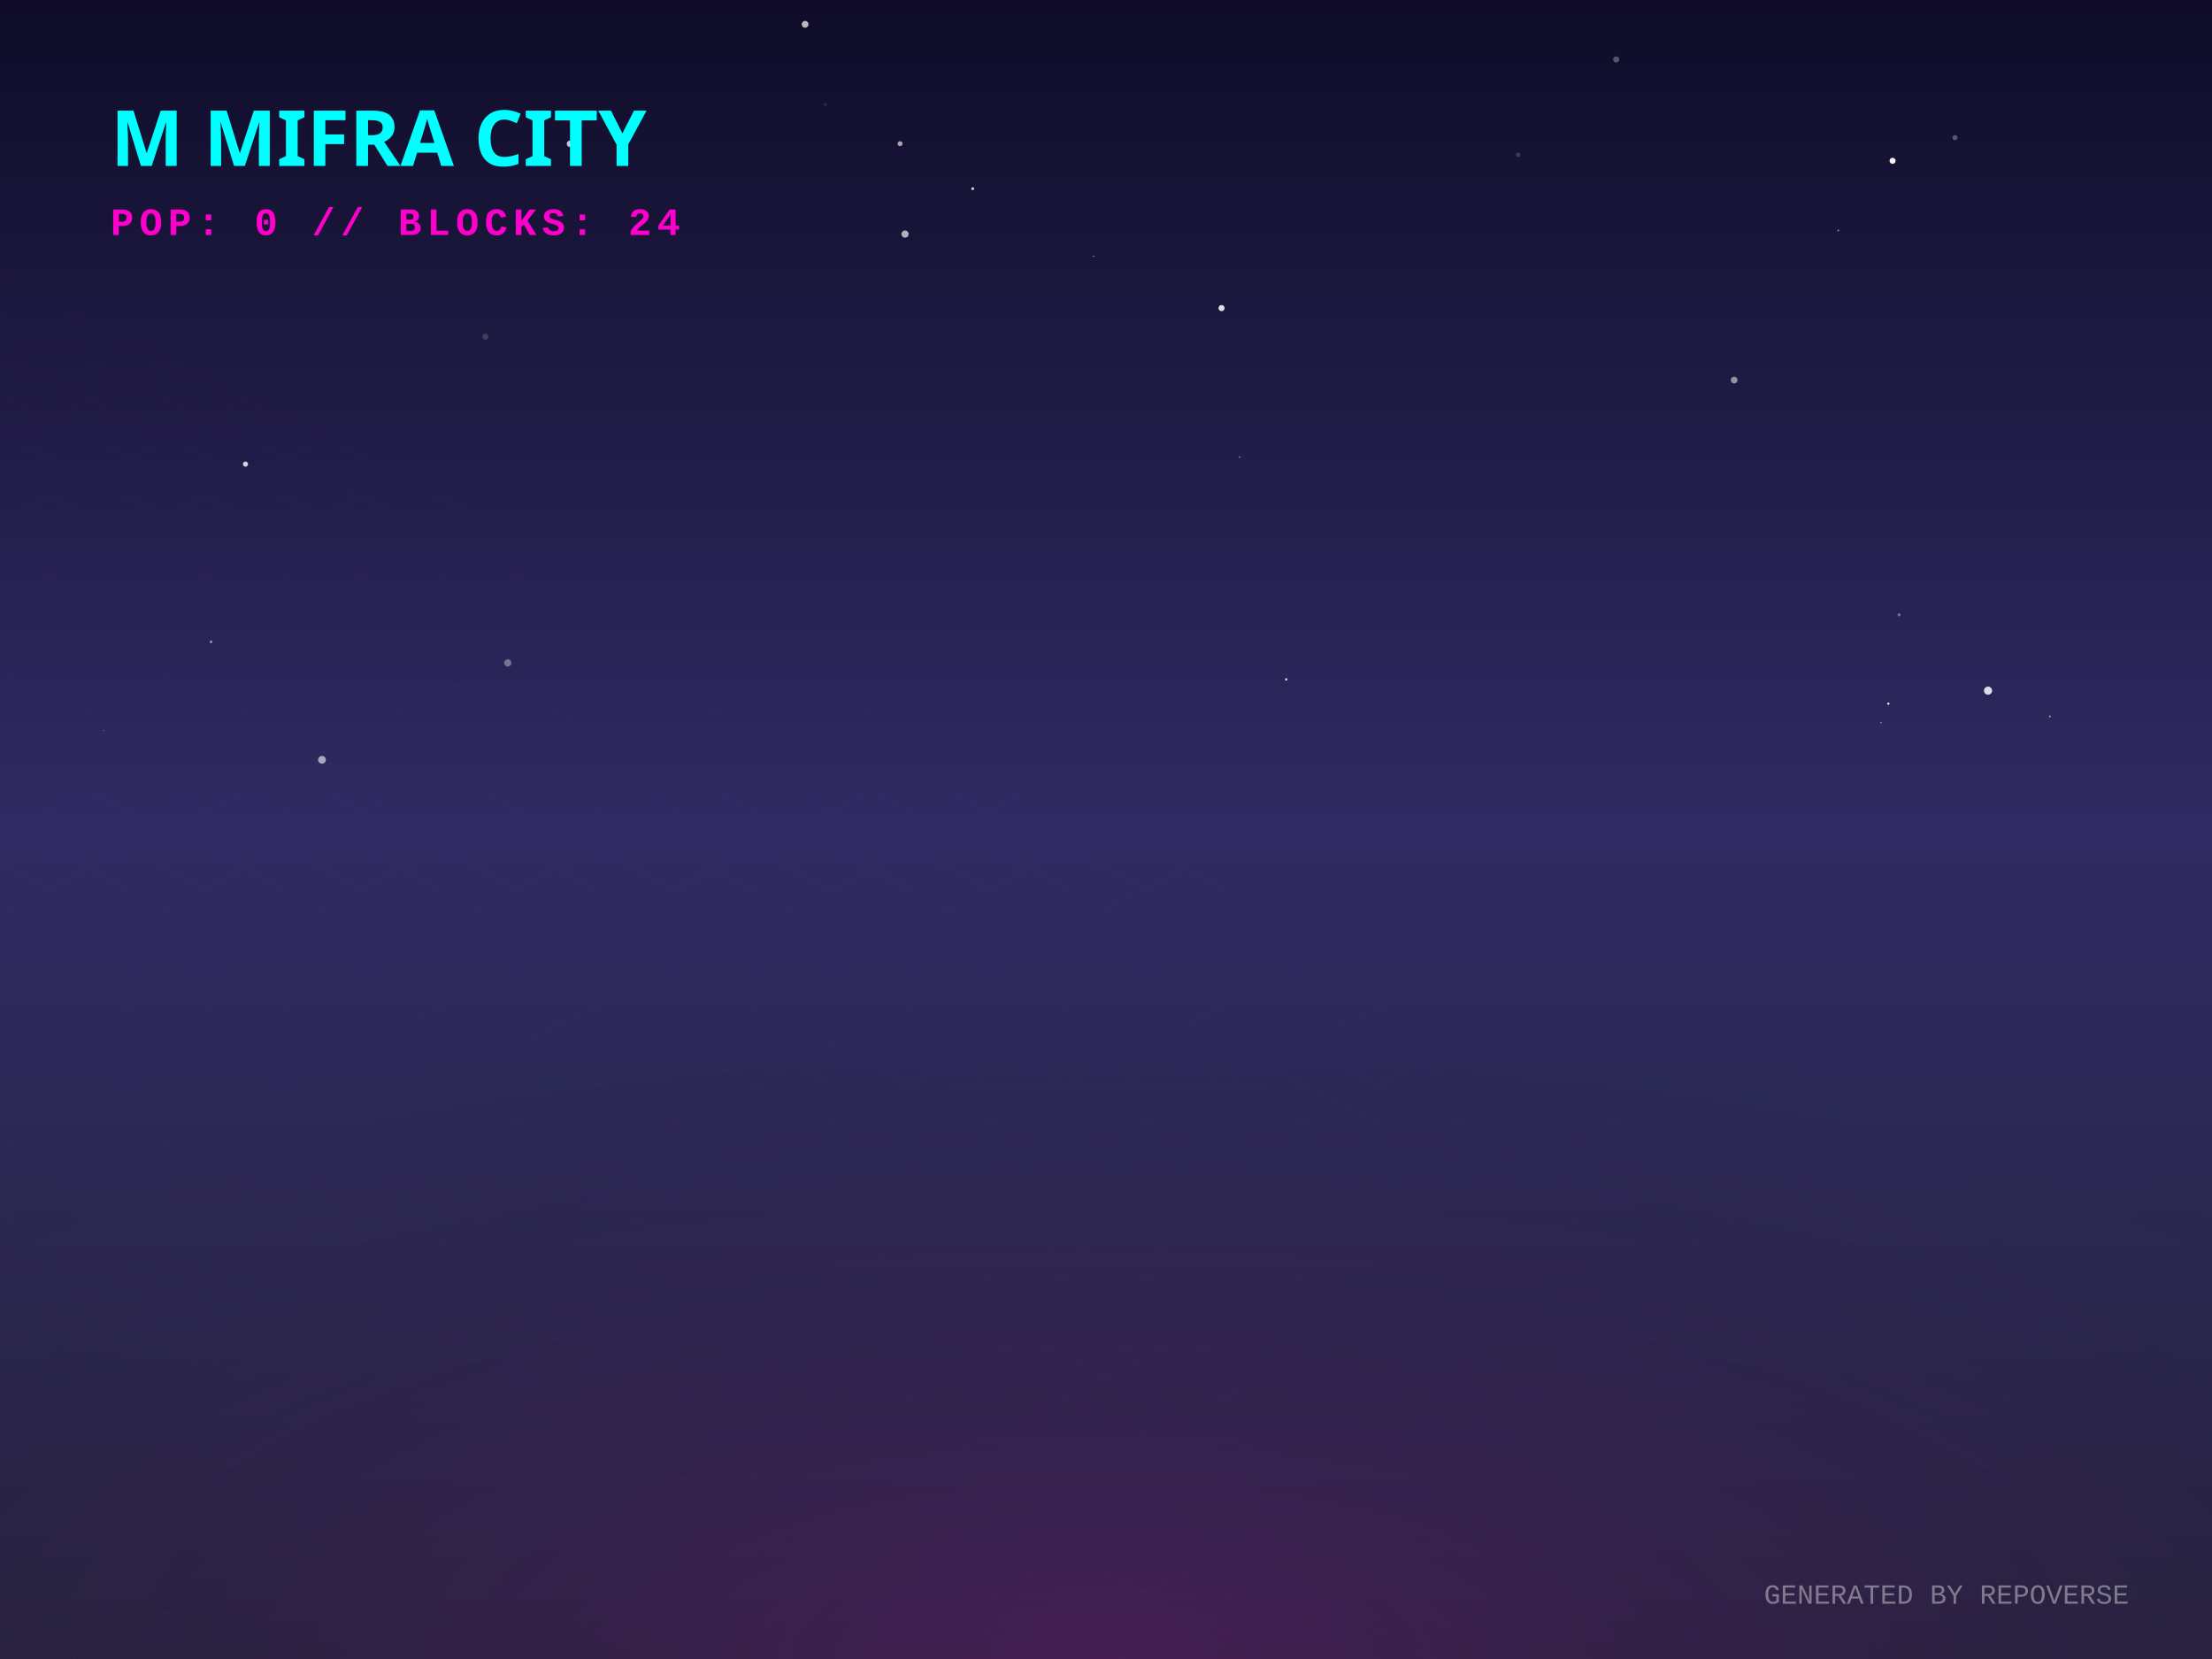
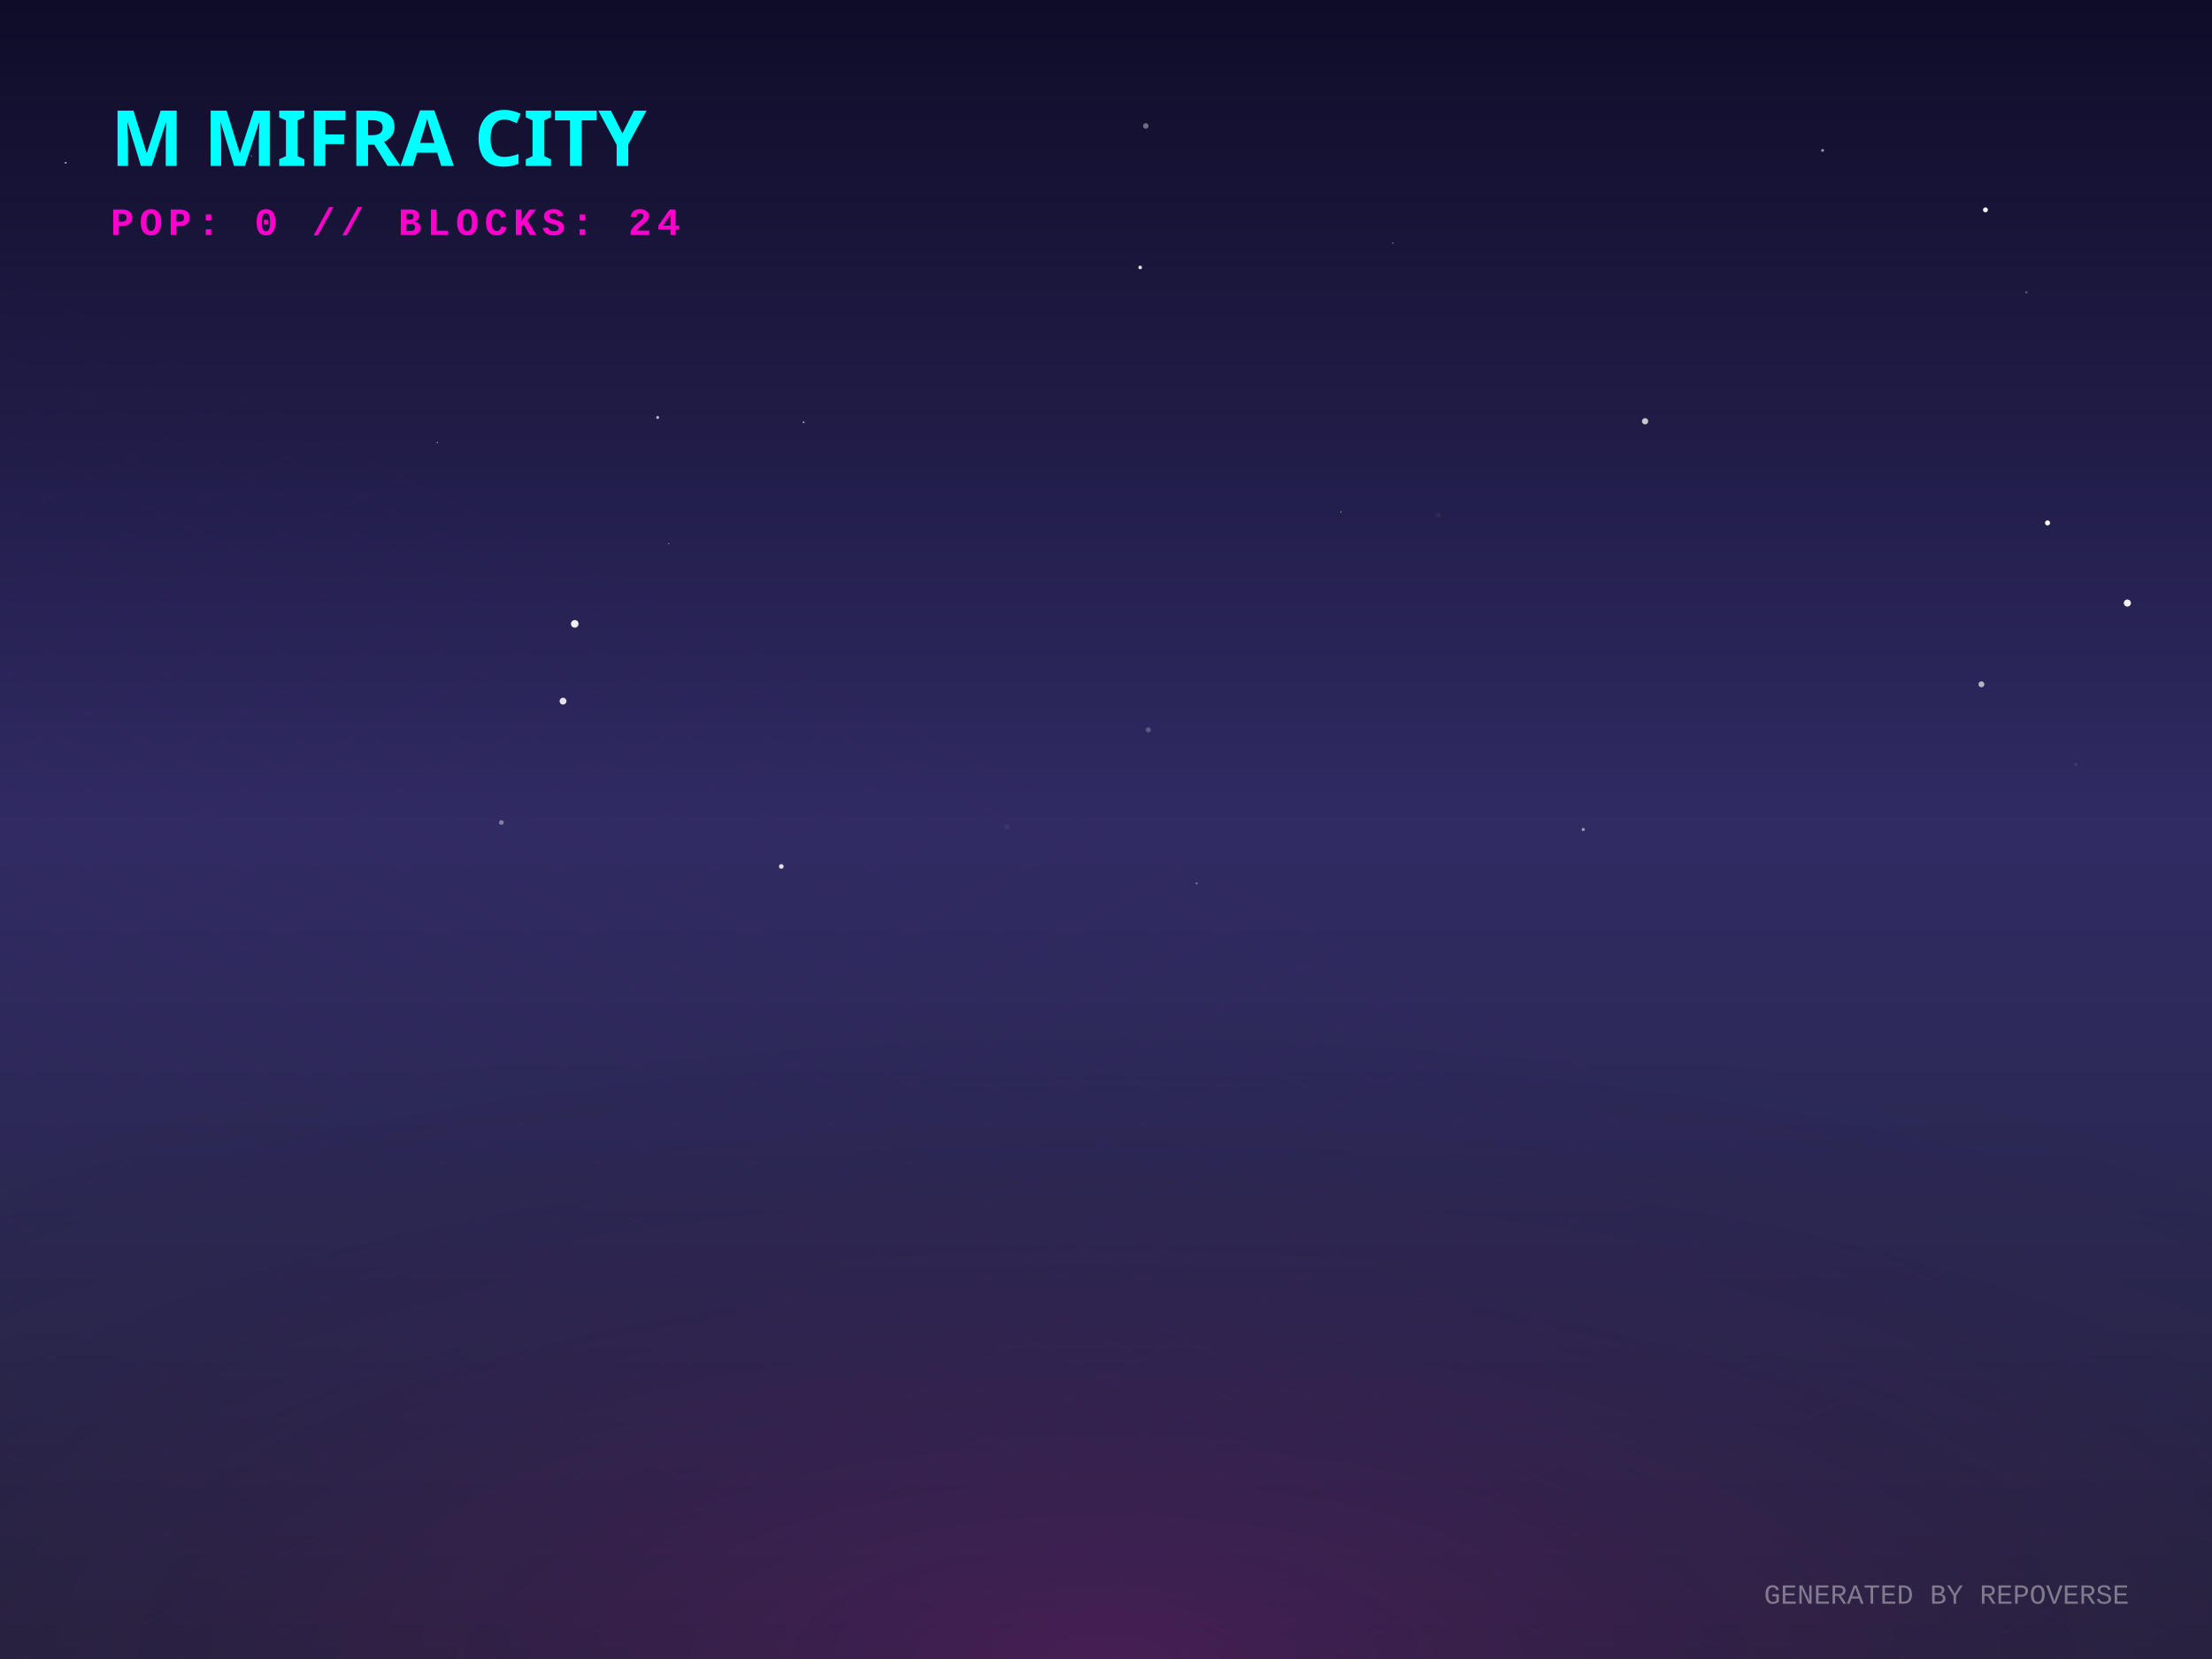
<svg xmlns="http://www.w3.org/2000/svg" width="800" height="600" viewBox="0 0 800 600">
  <defs>
    <linearGradient id="skyGradient" x1="0%" y1="0%" x2="0%" y2="100%">
      <stop offset="0%" stop-color="#0f0c29" />
      <stop offset="50%" stop-color="#302b63" />
      <stop offset="100%" stop-color="#24243e" />
    </linearGradient>
    <pattern id="gridPattern" width="40" height="20" patternUnits="userSpaceOnUse" patternTransform="rotate(0)">
      <path d="M 40 0 L 0 0 0 20" fill="none" stroke="magenta" stroke-width="0.5" opacity="0.2" />
    </pattern>
    <radialGradient id="floorGlow" cx="50%" cy="100%" r="80%">
      <stop offset="0%" stop-color="#ff00cc" stop-opacity="0.15" />
      <stop offset="100%" stop-color="transparent" />
    </radialGradient>
    <linearGradient id="gradLeft-happy" x1="0%" y1="0%" x2="100%" y2="100%">
      <stop offset="0%" stop-color="#FFD700" stop-opacity="0.8" />
      <stop offset="100%" stop-color="#050510" stop-opacity="0.9" />
    </linearGradient>
    <linearGradient id="gradRight-happy" x1="0%" y1="0%" x2="0%" y2="100%">
      <stop offset="0%" stop-color="#FFD700" stop-opacity="0.6" />
      <stop offset="100%" stop-color="#0b0b1a" stop-opacity="0.8" />
    </linearGradient>
    <linearGradient id="gradLeft-focused" x1="0%" y1="0%" x2="100%" y2="100%">
      <stop offset="0%" stop-color="#00FF94" stop-opacity="0.8" />
      <stop offset="100%" stop-color="#050510" stop-opacity="0.9" />
    </linearGradient>
    <linearGradient id="gradRight-focused" x1="0%" y1="0%" x2="0%" y2="100%">
      <stop offset="0%" stop-color="#00FF94" stop-opacity="0.6" />
      <stop offset="100%" stop-color="#0b0b1a" stop-opacity="0.8" />
    </linearGradient>
    <linearGradient id="gradLeft-calm" x1="0%" y1="0%" x2="100%" y2="100%">
      <stop offset="0%" stop-color="#00C2FF" stop-opacity="0.8" />
      <stop offset="100%" stop-color="#050510" stop-opacity="0.9" />
    </linearGradient>
    <linearGradient id="gradRight-calm" x1="0%" y1="0%" x2="0%" y2="100%">
      <stop offset="0%" stop-color="#00C2FF" stop-opacity="0.6" />
      <stop offset="100%" stop-color="#0b0b1a" stop-opacity="0.8" />
    </linearGradient>
    <linearGradient id="gradLeft-stressed" x1="0%" y1="0%" x2="100%" y2="100%">
      <stop offset="0%" stop-color="#FF2A6D" stop-opacity="0.8" />
      <stop offset="100%" stop-color="#050510" stop-opacity="0.9" />
    </linearGradient>
    <linearGradient id="gradRight-stressed" x1="0%" y1="0%" x2="0%" y2="100%">
      <stop offset="0%" stop-color="#FF2A6D" stop-opacity="0.6" />
      <stop offset="100%" stop-color="#0b0b1a" stop-opacity="0.8" />
    </linearGradient>
    <linearGradient id="gradLeft-energetic" x1="0%" y1="0%" x2="100%" y2="100%">
      <stop offset="0%" stop-color="#D300C5" stop-opacity="0.8" />
      <stop offset="100%" stop-color="#050510" stop-opacity="0.9" />
    </linearGradient>
    <linearGradient id="gradRight-energetic" x1="0%" y1="0%" x2="0%" y2="100%">
      <stop offset="0%" stop-color="#D300C5" stop-opacity="0.6" />
      <stop offset="100%" stop-color="#0b0b1a" stop-opacity="0.8" />
    </linearGradient>
  </defs>
  <rect width="100%" height="100%" fill="url(#skyGradient)" />
-   <circle cx="37.405" cy="264.183" r="0.139" fill="white" opacity="0.833" />
-   <circle cx="76.339" cy="232.134" r="0.53" fill="white" opacity="0.46" />
-   <circle cx="682.947" cy="254.494" r="0.396" fill="white" opacity="0.982" />
-   <circle cx="549.042" cy="56.029" r="0.829" fill="white" opacity="0.169" />
-   <circle cx="684.481" cy="58.158" r="1.101" fill="white" opacity="0.949" />
-   <circle cx="88.778" cy="167.847" r="0.93" fill="white" opacity="0.809" />
-   <circle cx="627.18" cy="137.457" r="1.224" fill="white" opacity="0.521" />
-   <circle cx="741.353" cy="259.087" r="0.33" fill="white" opacity="0.589" />
-   <circle cx="175.544" cy="121.758" r="1.11" fill="white" opacity="0.161" />
-   <circle cx="448.33" cy="165.325" r="0.391" fill="white" opacity="0.266" />
-   <circle cx="291.177" cy="8.792" r="1.236" fill="white" opacity="0.707" />
-   <circle cx="351.796" cy="68.243" r="0.523" fill="white" opacity="0.801" />
-   <circle cx="680.267" cy="261.353" r="0.281" fill="white" opacity="0.529" />
-   <circle cx="183.658" cy="239.751" r="1.308" fill="white" opacity="0.353" />
-   <circle cx="686.827" cy="222.348" r="0.538" fill="white" opacity="0.379" />
-   <circle cx="116.452" cy="274.793" r="1.401" fill="white" opacity="0.594" />
-   <circle cx="325.526" cy="51.958" r="0.892" fill="white" opacity="0.625" />
-   <circle cx="298.46" cy="37.829" r="0.615" fill="white" opacity="0.107" />
-   <circle cx="327.319" cy="84.661" r="1.304" fill="white" opacity="0.664" />
-   <circle cx="579.071" cy="119.191" r="0.076" fill="white" opacity="0.098" />
-   <circle cx="395.493" cy="92.676" r="0.217" fill="white" opacity="0.76" />
-   <circle cx="445.555" cy="343.784" r="0.061" fill="white" opacity="0.189" />
-   <circle cx="551.922" cy="16.482" r="0.058" fill="white" opacity="0.349" />
-   <circle cx="664.823" cy="83.36" r="0.302" fill="white" opacity="0.615" />
-   <circle cx="465.181" cy="245.73" r="0.457" fill="white" opacity="0.767" />
-   <circle cx="719" cy="249.784" r="1.475" fill="white" opacity="0.838" />
-   <circle cx="584.518" cy="21.508" r="1.121" fill="white" opacity="0.291" />
-   <circle cx="206.114" cy="52.006" r="1.15" fill="white" opacity="0.772" />
-   <circle cx="441.787" cy="111.434" r="1.109" fill="white" opacity="0.868" />
-   <circle cx="707.05" cy="49.782" r="0.921" fill="white" opacity="0.296" />
+   <circle cx="181.314" cy="297.469" r="0.862" fill="white" opacity="0.395" />
+   <circle cx="659.159" cy="54.395" r="0.517" fill="white" opacity="0.567" />
+   <circle cx="484.941" cy="185.171" r="0.239" fill="white" opacity="0.557" />
+   <circle cx="750.688" cy="276.48" r="0.628" fill="white" opacity="0.074" />
+   <circle cx="412.359" cy="96.732" r="0.669" fill="white" opacity="0.85" />
+   <circle cx="364.107" cy="299.121" r="0.958" fill="white" opacity="0.052" />
+   <circle cx="282.568" cy="313.357" r="0.844" fill="white" opacity="0.854" />
+   <circle cx="414.398" cy="45.551" r="0.991" fill="white" opacity="0.381" />
+   <circle cx="415.31" cy="263.977" r="0.913" fill="white" opacity="0.234" />
+   <circle cx="290.647" cy="152.711" r="0.315" fill="white" opacity="0.642" />
+   <circle cx="90.962" cy="56.479" r="0.374" fill="white" opacity="0.212" />
+   <circle cx="732.869" cy="105.731" r="0.415" fill="white" opacity="0.278" />
+   <circle cx="572.605" cy="299.995" r="0.567" fill="white" opacity="0.525" />
+   <circle cx="422.268" cy="75.114" r="0.166" fill="white" opacity="0.06" />
+   <circle cx="158.152" cy="160.091" r="0.234" fill="white" opacity="0.633" />
+   <circle cx="516.019" cy="186.997" r="0.148" fill="white" opacity="0.121" />
+   <circle cx="23.754" cy="58.886" r="0.332" fill="white" opacity="0.674" />
+   <circle cx="503.721" cy="87.925" r="0.203" fill="white" opacity="0.737" />
+   <circle cx="594.97" cy="152.355" r="1.127" fill="white" opacity="0.751" />
+   <circle cx="718.062" cy="75.895" r="0.889" fill="white" opacity="0.928" />
+   <circle cx="203.63" cy="253.579" r="1.24" fill="white" opacity="0.865" />
+   <circle cx="207.872" cy="225.63" r="1.374" fill="white" opacity="0.93" />
+   <circle cx="769.394" cy="218.109" r="1.286" fill="white" opacity="0.938" />
+   <circle cx="740.523" cy="189.123" r="0.918" fill="white" opacity="0.954" />
+   <circle cx="520.24" cy="186.368" r="0.828" fill="white" opacity="0.056" />
+   <circle cx="241.857" cy="196.649" r="0.187" fill="white" opacity="0.763" />
+   <circle cx="716.602" cy="247.49" r="1.06" fill="white" opacity="0.658" />
+   <circle cx="237.853" cy="150.977" r="0.531" fill="white" opacity="0.702" />
+   <circle cx="145.083" cy="147.965" r="0.037" fill="white" opacity="0.093" />
+   <circle cx="432.784" cy="319.488" r="0.392" fill="white" opacity="0.339" />
  <g transform="translate(0, 300) scale(1, 0.5)">
    <rect x="-800" y="0" width="2400" height="1200" fill="url(#gridPattern)" opacity="0.3" transform="rotate(45, 400, 0)" />
  </g>
  <rect x="0" y="300" width="800" height="300" fill="url(#floorGlow)" />
  <g transform="translate(40, 60)">
    <text fill="cyan" font-family="Verdana, sans-serif" font-size="28" font-weight="900" style="text-shadow: 0 0 10px cyan;">M MIFRA CITY</text>
    <text y="25" fill="#ff00cc" font-family="Courier New, monospace" font-size="14" font-weight="bold" letter-spacing="2">POP: 0 // BLOCKS: 24</text>
  </g>
  <g transform="translate(0, 50)">
    <a href="https://github.com/M-Mifra/repo-verse" target="_blank">
      <g class="building" opacity="0">
        <animate attributeName="opacity" values="0;1" dur="0.8s" begin="0s" fill="freeze" />
        <ellipse cx="400" cy="292.833" rx="22.5" ry="12" fill="black" opacity="0.4" blur="2" />
        <path d="M 385 272.833 l 0 20 l 15 7.5 l 0 -20 z" fill="url(#gradLeft-focused)" stroke="none" />
        <path d="M 415 272.833 l 0 20 l -15 7.5 l 0 -20 z" fill="url(#gradRight-focused)" stroke="none" />
        <path d="M 400 265.333 l 15 7.5 l -15 7.5 l -15 -7.5 z" fill="#E0FFF1" fill-opacity="0.9" stroke="none" />
        <path d="M 385 272.833 l 0 20 l 15 7.5 l 0 -20 z" fill="none" stroke="#00FF94" stroke-width="0.5" opacity="0.5" />
        <path d="M 415 272.833 l 0 20 l -15 7.5 l 0 -20 z" fill="none" stroke="#00FF94" stroke-width="0.5" opacity="0.5" />
      </g>
    </a>
    <a href="https://github.com/M-Mifra/Andropedia-website-main" target="_blank">
      <g class="building" opacity="0">
        <animate attributeName="opacity" values="0;1" dur="0.8s" begin="0.05s" fill="freeze" />
        <ellipse cx="424" cy="304.803" rx="22.41" ry="11.952" fill="black" opacity="0.4" blur="2" />
        <path d="M 409.06 284.803 l 0 20 l 14.94 7.47 l 0 -20 z" fill="url(#gradLeft-focused)" stroke="none" />
        <path d="M 438.94 284.803 l 0 20 l -14.94 7.47 l 0 -20 z" fill="url(#gradRight-focused)" stroke="none" />
        <path d="M 424 277.333 l 14.94 7.47 l -14.94 7.47 l -14.94 -7.47 z" fill="#E0FFF1" fill-opacity="0.9" stroke="none" />
        <path d="M 409.06 284.803 l 0 20 l 14.94 7.47 l 0 -20 z" fill="none" stroke="#00FF94" stroke-width="0.5" opacity="0.5" />
        <path d="M 438.94 284.803 l 0 20 l -14.94 7.47 l 0 -20 z" fill="none" stroke="#00FF94" stroke-width="0.5" opacity="0.5" />
      </g>
    </a>
    <a href="https://github.com/M-Mifra/Arcane-AI-agent-" target="_blank">
      <g class="building" opacity="0">
        <animate attributeName="opacity" values="0;1" dur="0.8s" begin="0.1s" fill="freeze" />
        <ellipse cx="376" cy="301.083" rx="11.25" ry="6" fill="black" opacity="0.4" blur="2" />
        <path d="M 368.5 281.083 l 0 20 l 7.5 3.75 l 0 -20 z" fill="url(#gradLeft-energetic)" stroke="none" />
        <path d="M 383.5 281.083 l 0 20 l -7.5 3.75 l 0 -20 z" fill="url(#gradRight-energetic)" stroke="none" />
        <path d="M 376 277.333 l 7.5 3.75 l -7.5 3.75 l -7.5 -3.75 z" fill="#FAD7FA" fill-opacity="0.9" stroke="none" />
        <path d="M 368.5 281.083 l 0 20 l 7.5 3.75 l 0 -20 z" fill="none" stroke="#D300C5" stroke-width="0.5" opacity="0.5" />
        <path d="M 383.5 281.083 l 0 20 l -7.5 3.75 l 0 -20 z" fill="none" stroke="#D300C5" stroke-width="0.5" opacity="0.5" />
      </g>
    </a>
    <a href="https://github.com/M-Mifra/M-Mifra" target="_blank">
      <g class="building" opacity="0">
        <animate attributeName="opacity" values="0;1" dur="0.8s" begin="0.15s" fill="freeze" />
        <ellipse cx="448" cy="313.151" rx="11.453" ry="6.108" fill="black" opacity="0.4" blur="2" />
        <path d="M 440.365 293.151 l 0 20 l 7.635 3.817 l 0 -20 z" fill="url(#gradLeft-energetic)" stroke="none" />
        <path d="M 455.635 293.151 l 0 20 l -7.635 3.817 l 0 -20 z" fill="url(#gradRight-energetic)" stroke="none" />
        <path d="M 448 289.333 l 7.635 3.817 l -7.635 3.817 l -7.635 -3.817 z" fill="#FAD7FA" fill-opacity="0.9" stroke="none" />
        <path d="M 440.365 293.151 l 0 20 l 7.635 3.817 l 0 -20 z" fill="none" stroke="#D300C5" stroke-width="0.5" opacity="0.5" />
        <path d="M 455.635 293.151 l 0 20 l -7.635 3.817 l 0 -20 z" fill="none" stroke="#D300C5" stroke-width="0.5" opacity="0.5" />
      </g>
    </a>
    <a href="https://github.com/M-Mifra/YieldSweep" target="_blank">
      <g class="building" opacity="0">
        <animate attributeName="opacity" values="0;1" dur="0.8s" begin="0.2s" fill="freeze" />
        <ellipse cx="400" cy="314.096" rx="14.288" ry="7.62" fill="black" opacity="0.4" blur="2" />
        <path d="M 390.475 294.096 l 0 20 l 9.525 4.763 l 0 -20 z" fill="url(#gradLeft-focused)" stroke="none" />
        <path d="M 409.525 294.096 l 0 20 l -9.525 4.763 l 0 -20 z" fill="url(#gradRight-focused)" stroke="none" />
        <path d="M 400 289.333 l 9.525 4.763 l -9.525 4.763 l -9.525 -4.763 z" fill="#E0FFF1" fill-opacity="0.9" stroke="none" />
        <path d="M 390.475 294.096 l 0 20 l 9.525 4.763 l 0 -20 z" fill="none" stroke="#00FF94" stroke-width="0.5" opacity="0.5" />
        <path d="M 409.525 294.096 l 0 20 l -9.525 4.763 l 0 -20 z" fill="none" stroke="#00FF94" stroke-width="0.5" opacity="0.5" />
      </g>
    </a>
    <a href="https://github.com/M-Mifra/BallotBox" target="_blank">
      <g class="building" opacity="0">
        <animate attributeName="opacity" values="0;1" dur="0.8s" begin="0.25s" fill="freeze" />
        <ellipse cx="352" cy="313.863" rx="13.59" ry="7.248" fill="black" opacity="0.4" blur="2" />
        <path d="M 342.94 293.863 l 0 20 l 9.06 4.53 l 0 -20 z" fill="url(#gradLeft-calm)" stroke="none" />
        <path d="M 361.06 293.863 l 0 20 l -9.06 4.53 l 0 -20 z" fill="url(#gradRight-calm)" stroke="none" />
        <path d="M 352 289.333 l 9.06 4.53 l -9.06 4.53 l -9.06 -4.53 z" fill="#D1F4FF" fill-opacity="0.9" stroke="none" />
        <path d="M 342.94 293.863 l 0 20 l 9.06 4.53 l 0 -20 z" fill="none" stroke="#00C2FF" stroke-width="0.5" opacity="0.5" />
        <path d="M 361.06 293.863 l 0 20 l -9.06 4.53 l 0 -20 z" fill="none" stroke="#00C2FF" stroke-width="0.5" opacity="0.5" />
      </g>
    </a>
    <a href="https://github.com/M-Mifra/my-password-checker" target="_blank">
      <g class="building" opacity="0">
        <animate attributeName="opacity" values="0;1" dur="0.8s" begin="0.3s" fill="freeze" />
        <ellipse cx="472" cy="325.256" rx="11.768" ry="6.276" fill="black" opacity="0.4" blur="2" />
        <path d="M 464.155 305.256 l 0 20 l 7.845 3.923 l 0 -20 z" fill="url(#gradLeft-calm)" stroke="none" />
        <path d="M 479.845 305.256 l 0 20 l -7.845 3.923 l 0 -20 z" fill="url(#gradRight-calm)" stroke="none" />
        <path d="M 472 301.333 l 7.845 3.923 l -7.845 3.923 l -7.845 -3.923 z" fill="#D1F4FF" fill-opacity="0.9" stroke="none" />
        <path d="M 464.155 305.256 l 0 20 l 7.845 3.923 l 0 -20 z" fill="none" stroke="#00C2FF" stroke-width="0.5" opacity="0.5" />
        <path d="M 479.845 305.256 l 0 20 l -7.845 3.923 l 0 -20 z" fill="none" stroke="#00C2FF" stroke-width="0.5" opacity="0.5" />
      </g>
    </a>
    <a href="https://github.com/M-Mifra/andropedia-weekly-chronicle" target="_blank">
      <g class="building" opacity="0">
        <animate attributeName="opacity" values="0;1" dur="0.8s" begin="0.35s" fill="freeze" />
        <ellipse cx="424" cy="327.971" rx="19.913" ry="10.62" fill="black" opacity="0.4" blur="2" />
        <path d="M 410.725 307.971 l 0 20 l 13.275 6.638 l 0 -20 z" fill="url(#gradLeft-focused)" stroke="none" />
        <path d="M 437.275 307.971 l 0 20 l -13.275 6.638 l 0 -20 z" fill="url(#gradRight-focused)" stroke="none" />
        <path d="M 424 301.333 l 13.275 6.638 l -13.275 6.638 l -13.275 -6.638 z" fill="#E0FFF1" fill-opacity="0.9" stroke="none" />
        <path d="M 410.725 307.971 l 0 20 l 13.275 6.638 l 0 -20 z" fill="none" stroke="#00FF94" stroke-width="0.5" opacity="0.5" />
        <path d="M 437.275 307.971 l 0 20 l -13.275 6.638 l 0 -20 z" fill="none" stroke="#00FF94" stroke-width="0.5" opacity="0.5" />
      </g>
    </a>
    <a href="https://github.com/M-Mifra/TickTock" target="_blank">
      <g class="building" opacity="0">
        <animate attributeName="opacity" values="0;1" dur="0.8s" begin="0.4s" fill="freeze" />
        <ellipse cx="376" cy="325.863" rx="13.59" ry="7.248" fill="black" opacity="0.4" blur="2" />
        <path d="M 366.94 305.863 l 0 20 l 9.06 4.53 l 0 -20 z" fill="url(#gradLeft-calm)" stroke="none" />
        <path d="M 385.06 305.863 l 0 20 l -9.06 4.53 l 0 -20 z" fill="url(#gradRight-calm)" stroke="none" />
        <path d="M 376 301.333 l 9.06 4.53 l -9.06 4.53 l -9.06 -4.53 z" fill="#D1F4FF" fill-opacity="0.9" stroke="none" />
        <path d="M 366.94 305.863 l 0 20 l 9.06 4.53 l 0 -20 z" fill="none" stroke="#00C2FF" stroke-width="0.5" opacity="0.5" />
        <path d="M 385.06 305.863 l 0 20 l -9.06 4.53 l 0 -20 z" fill="none" stroke="#00C2FF" stroke-width="0.5" opacity="0.5" />
      </g>
    </a>
    <a href="https://github.com/M-Mifra/andropedia-cinematic-weave" target="_blank">
      <g class="building" opacity="0">
        <animate attributeName="opacity" values="0;1" dur="0.8s" begin="0.45s" fill="freeze" />
        <ellipse cx="448" cy="338.643" rx="15.93" ry="8.496" fill="black" opacity="0.4" blur="2" />
        <path d="M 437.38 318.643 l 0 20 l 10.62 5.31 l 0 -20 z" fill="url(#gradLeft-focused)" stroke="none" />
        <path d="M 458.62 318.643 l 0 20 l -10.62 5.31 l 0 -20 z" fill="url(#gradRight-focused)" stroke="none" />
        <path d="M 448 313.333 l 10.62 5.31 l -10.62 5.31 l -10.62 -5.31 z" fill="#E0FFF1" fill-opacity="0.9" stroke="none" />
        <path d="M 437.38 318.643 l 0 20 l 10.62 5.31 l 0 -20 z" fill="none" stroke="#00FF94" stroke-width="0.5" opacity="0.5" />
        <path d="M 458.62 318.643 l 0 20 l -10.62 5.31 l 0 -20 z" fill="none" stroke="#00FF94" stroke-width="0.5" opacity="0.5" />
      </g>
    </a>
  </g>
  <text x="770" y="580" text-anchor="end" fill="rgba(255,255,255,0.4)" font-family="Courier New" font-size="10">GENERATED BY REPOVERSE</text>
</svg>
